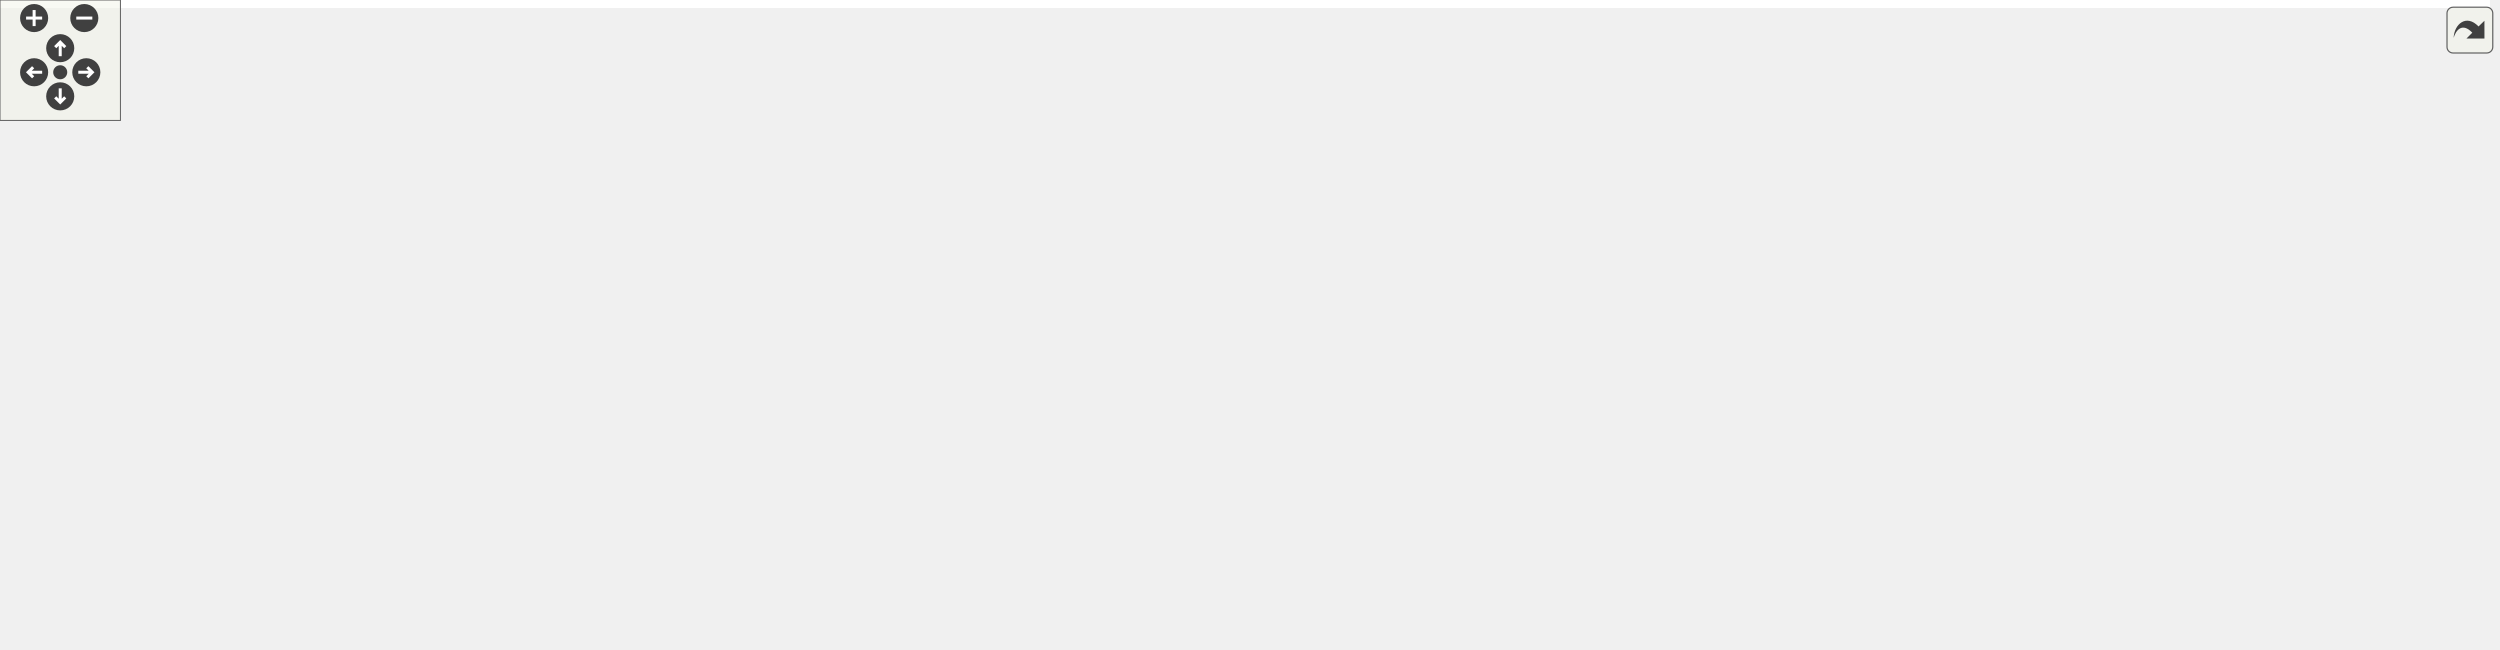
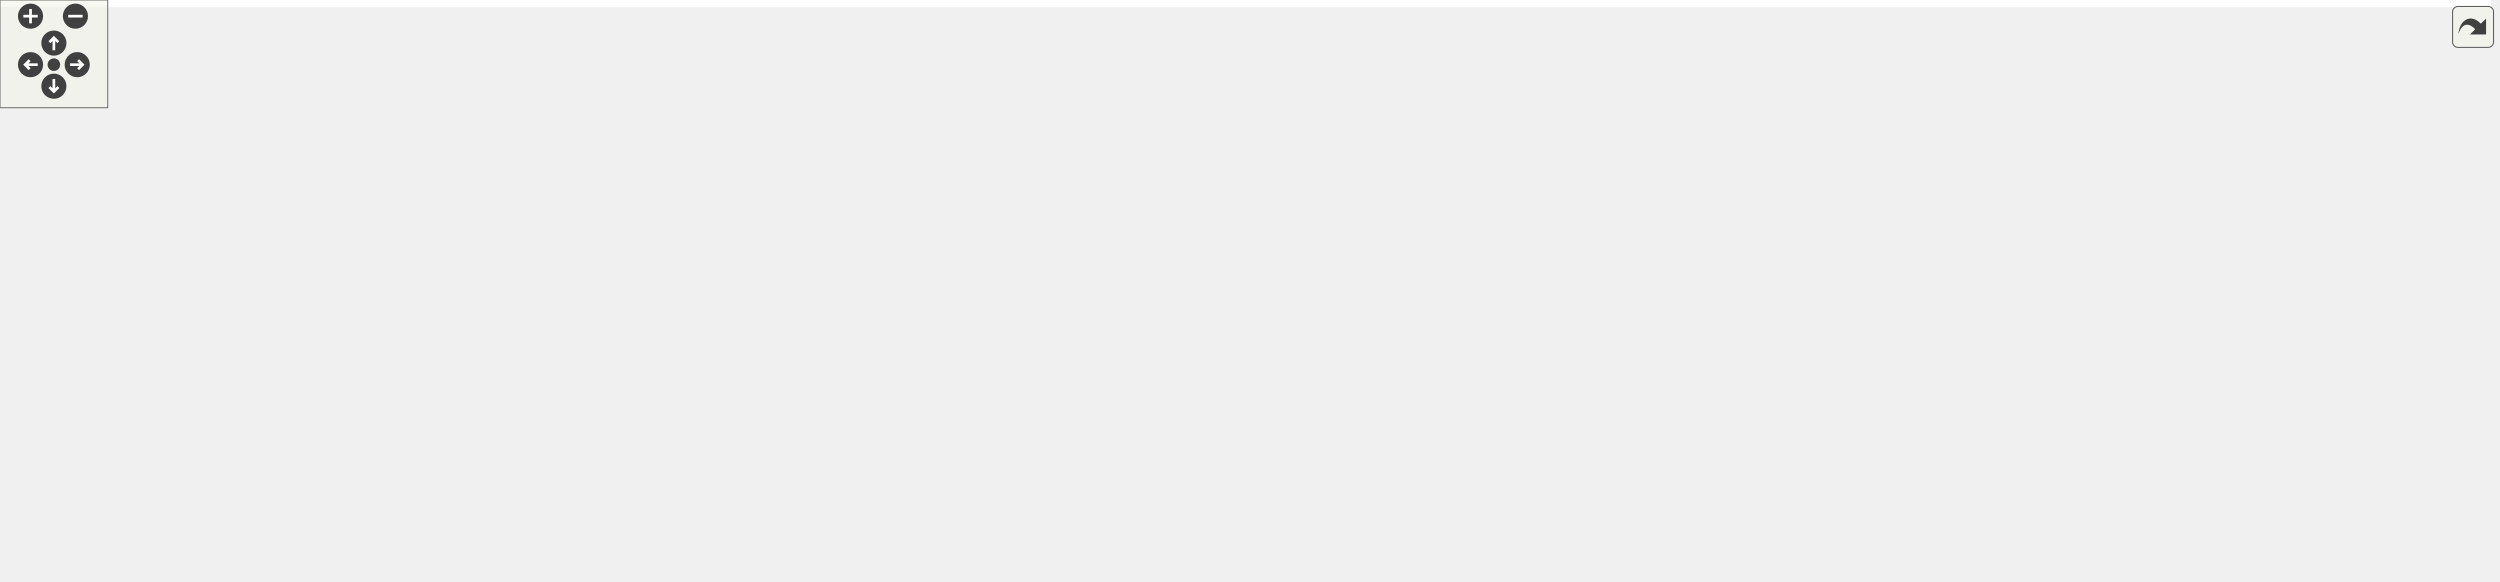
<svg xmlns="http://www.w3.org/2000/svg" xmlns:xlink="http://www.w3.org/1999/xlink" id="main" version="1.1" xml:space="preserve">
  <style type="text/css">
.edge:hover path { stroke: red; }
.edge:hover polygon { stroke: red; fill: red; }
</style>
  <defs>
    <circle id="rim" cx="0" cy="0" r="7" />
    <circle id="rim2" cx="0" cy="0" r="3.5" />
    <g id="zoomPlus">
      <use xlink:href="#rim" fill="#404040">
        <set attributeName="fill" to="#808080" begin="zoomplus.mouseover" end="zoomplus.mouseout" />
      </use>
      <path d="M-4,0h8M0,-4v8" fill="none" stroke="white" stroke-width="1.5" pointer-events="none" />
    </g>
    <g id="zoomMin">
      <use xlink:href="#rim" fill="#404040">
        <set attributeName="fill" to="#808080" begin="zoomminus.mouseover" end="zoomminus.mouseout" />
      </use>
      <path d="M-4,0h8" fill="none" stroke="white" stroke-width="1.5" pointer-events="none" />
    </g>
    <g id="dirArrow">
      <path fill="none" stroke="white" stroke-width="1.5" d="M0,-3.0v7 M-2.5,-0.5L0,-3.0L2.5,-0.5" />
    </g>
    <g id="resetDef">
      <use xlink:href="#rim2" fill="#404040">
        <set attributeName="fill" to="#808080" begin="reset.mouseover" end="reset.mouseout" />
      </use>
    </g>
  </defs>
  <svg id="graph" class="graph">
    <g id="viewport">
-       <polygon fill="white" stroke="transparent" points="-4,4 -4,-263 1240.48,-263 1240.48,4 -4,4" />
+       <polygon fill="white" stroke="transparent" points="-4,4 -4,-263 1387.12,-263 1387.12,4 -4,4" />
      <g id="node1" class="node">
        <g id="a_node1">
          <a xlink:title=" ">
-             <polygon fill="#bfbfbf" stroke="black" points="716.83,-230.5 716.83,-258.5 820.1,-258.5 820.1,-230.5 716.83,-230.5" />
-             <text text-anchor="start" x="724.83" y="-246.5" font-family="Helvetica,sans-Serif" font-size="10.00">src/gen_struc/Iogs</text>
-             <text text-anchor="middle" x="768.47" y="-236.5" font-family="Helvetica,sans-Serif" font-size="10.00">_GeneratedMesh.C</text>
+             <polygon fill="#bfbfbf" stroke="black" points="963.83,-230.5 963.83,-258.5 1067.1,-258.5 1067.1,-230.5 963.83,-230.5" />
+             <text text-anchor="start" x="971.83" y="-246.5" font-family="Helvetica,sans-Serif" font-size="10.00">src/gen_struc/Iogs</text>
+             <text text-anchor="middle" x="1015.47" y="-236.5" font-family="Helvetica,sans-Serif" font-size="10.00">_GeneratedMesh.C</text>
          </a>
        </g>
      </g>
      <g id="node2" class="node">
        <g id="a_node2">
          <a xlink:href="Ioss__EntityType_8h.html" target="_top" xlink:title=" ">
            <polygon fill="white" stroke="black" points="0,-55.5 0,-73.5 94.94,-73.5 94.94,-55.5 0,-55.5" />
            <text text-anchor="middle" x="47.47" y="-61.5" font-family="Helvetica,sans-Serif" font-size="10.00">Ioss_EntityType.h</text>
          </a>
        </g>
      </g>
      <g id="edge1" class="edge">
-         <path fill="none" stroke="midnightblue" d="M716.59,-240.55C613.4,-233.3 376.42,-209.72 191.47,-139 146.67,-121.87 97.53,-94.87 69.79,-78.8" />
-         <polygon fill="midnightblue" stroke="midnightblue" points="71.32,-75.64 60.92,-73.61 67.78,-81.68 71.32,-75.64" />
+         <path fill="none" stroke="midnightblue" d="M963.58,-243.01C846.74,-241.21 554.41,-232.85 313.47,-194 215.67,-178.23 178.59,-195.86 97.47,-139 77.37,-124.91 62.95,-99.97 54.91,-83.09" />
+         <polygon fill="midnightblue" stroke="midnightblue" points="58.02,-81.48 50.73,-73.8 51.64,-84.35 58.02,-81.48" />
      </g>
      <g id="node3" class="node">
        <g id="a_node3">
          <a xlink:href="Ioss__Hex8_8h.html" target="_top" xlink:title=" ">
-             <polygon fill="white" stroke="black" points="472.67,-175.5 472.67,-193.5 544.26,-193.5 544.26,-175.5 472.67,-175.5" />
-             <text text-anchor="middle" x="508.47" y="-181.5" font-family="Helvetica,sans-Serif" font-size="10.00">Ioss_Hex8.h</text>
+             <polygon fill="white" stroke="black" points="398.67,-175.5 398.67,-193.5 470.26,-193.5 470.26,-175.5 398.67,-175.5" />
+             <text text-anchor="middle" x="434.47" y="-181.5" font-family="Helvetica,sans-Serif" font-size="10.00">Ioss_Hex8.h</text>
          </a>
        </g>
      </g>
      <g id="edge2" class="edge">
-         <path fill="none" stroke="midnightblue" d="M716.79,-231.97C669.43,-221.41 599.95,-205.91 554.47,-195.76" />
-         <polygon fill="midnightblue" stroke="midnightblue" points="555.1,-192.32 544.58,-193.56 553.58,-199.15 555.1,-192.32" />
+         <path fill="none" stroke="midnightblue" d="M963.65,-238.33C851.41,-227.12 587.34,-200.76 480.52,-190.1" />
+         <polygon fill="midnightblue" stroke="midnightblue" points="480.68,-186.6 470.38,-189.09 479.99,-193.56 480.68,-186.6" />
      </g>
      <g id="node8" class="node">
        <g id="a_node8">
          <a xlink:title=" ">
-             <polygon fill="white" stroke="#bfbfbf" points="515.24,-0.5 515.24,-18.5 555.69,-18.5 555.69,-0.5 515.24,-0.5" />
-             <text text-anchor="middle" x="535.47" y="-6.5" font-family="Helvetica,sans-Serif" font-size="10.00">string</text>
-           </a>
-         </g>
-       </g>
-       <g id="edge32" class="edge">
-         <path fill="none" stroke="midnightblue" d="M740.39,-230.45C722.97,-221.58 700.7,-208.8 683.47,-194 622.72,-141.81 568.37,-62.19 546.13,-27.57" />
-         <polygon fill="midnightblue" stroke="midnightblue" points="548.81,-25.27 540.5,-18.7 542.9,-29.02 548.81,-25.27" />
+             <polygon fill="white" stroke="#bfbfbf" points="670.24,-0.5 670.24,-18.5 710.69,-18.5 710.69,-0.5 670.24,-0.5" />
+             <text text-anchor="middle" x="690.47" y="-6.5" font-family="Helvetica,sans-Serif" font-size="10.00">string</text>
+           </a>
+         </g>
+       </g>
+       <g id="edge49" class="edge">
+         <path fill="none" stroke="midnightblue" d="M1030.4,-230.12C1058.65,-204.63 1117.58,-150.61 1122.47,-139 1127.47,-127.12 1130.49,-120.08 1122.47,-110 1096.94,-77.93 814.73,-30.33 720.73,-15.26" />
+         <polygon fill="midnightblue" stroke="midnightblue" points="721.15,-11.78 710.72,-13.66 720.05,-18.69 721.15,-11.78" />
      </g>
      <g id="node9" class="node">
        <g id="a_node9">
          <a xlink:title=" ">
-             <polygon fill="white" stroke="#bfbfbf" points="573.85,-0.5 573.85,-18.5 617.08,-18.5 617.08,-0.5 573.85,-0.5" />
-             <text text-anchor="middle" x="595.47" y="-6.5" font-family="Helvetica,sans-Serif" font-size="10.00">vector</text>
-           </a>
-         </g>
-       </g>
-       <g id="edge37" class="edge">
-         <path fill="none" stroke="midnightblue" d="M755.3,-230.46C746.73,-221.14 736.13,-207.84 730.47,-194 706.91,-136.39 751.92,-103.94 713.47,-55 692.81,-28.71 654.8,-17.95 627.5,-13.55" />
-         <polygon fill="midnightblue" stroke="midnightblue" points="627.65,-10.03 617.26,-12.11 626.67,-16.96 627.65,-10.03" />
+             <polygon fill="white" stroke="#bfbfbf" points="782.85,-0.5 782.85,-18.5 826.08,-18.5 826.08,-0.5 782.85,-0.5" />
+             <text text-anchor="middle" x="804.47" y="-6.5" font-family="Helvetica,sans-Serif" font-size="10.00">vector</text>
+           </a>
+         </g>
+       </g>
+       <g id="edge54" class="edge">
+         <path fill="none" stroke="midnightblue" d="M1067.27,-244.42C1157.94,-244.81 1339.56,-239.7 1379.47,-194 1385.02,-187.64 1382.98,-182.68 1379.47,-175 1345.5,-100.79 1315.42,-87.3 1240.47,-55 1167.61,-23.6 924.1,-13.83 836.34,-11.28" />
+         <polygon fill="midnightblue" stroke="midnightblue" points="836.29,-7.78 826.2,-11 836.09,-14.78 836.29,-7.78" />
      </g>
      <g id="node14" class="node">
        <g id="a_node14">
-           <a xlink:title=" ">
-             <polygon fill="white" stroke="#bfbfbf" points="739.9,-175.5 739.9,-193.5 797.03,-193.5 797.03,-175.5 739.9,-175.5" />
-             <text text-anchor="middle" x="768.47" y="-181.5" font-family="Helvetica,sans-Serif" font-size="10.00">algorithm</text>
+           <a xlink:href="Ioss__Utils_8h.html" target="_top" xlink:title=" ">
+             <polygon fill="white" stroke="black" points="765.63,-175.5 765.63,-193.5 833.31,-193.5 833.31,-175.5 765.63,-175.5" />
+             <text text-anchor="middle" x="799.47" y="-181.5" font-family="Helvetica,sans-Serif" font-size="10.00">Ioss_Utils.h</text>
          </a>
        </g>
      </g>
      <g id="edge16" class="edge">
-         <path fill="none" stroke="midnightblue" d="M768.47,-230.34C768.47,-222.53 768.47,-212.51 768.47,-203.93" />
-         <polygon fill="midnightblue" stroke="midnightblue" points="771.97,-203.77 768.47,-193.77 764.97,-203.77 771.97,-203.77" />
-       </g>
-       <g id="node15" class="node">
-         <g id="a_node15">
-           <a xlink:title=" ">
-             <polygon fill="white" stroke="#bfbfbf" points="815.35,-175.5 815.35,-193.5 863.58,-193.5 863.58,-175.5 815.35,-175.5" />
-             <text text-anchor="middle" x="839.47" y="-181.5" font-family="Helvetica,sans-Serif" font-size="10.00">cassert</text>
-           </a>
-         </g>
-       </g>
-       <g id="edge17" class="edge">
-         <path fill="none" stroke="midnightblue" d="M784.58,-230.34C795.53,-221.39 810.04,-209.54 821.39,-200.27" />
-         <polygon fill="midnightblue" stroke="midnightblue" points="823.81,-202.81 829.34,-193.77 819.38,-197.39 823.81,-202.81" />
+         <path fill="none" stroke="midnightblue" d="M966.99,-230.48C928.45,-220.13 875.2,-205.84 839.16,-196.16" />
+         <polygon fill="midnightblue" stroke="midnightblue" points="840.05,-192.77 829.48,-193.56 838.23,-199.53 840.05,-192.77" />
      </g>
      <g id="node16" class="node">
        <g id="a_node16">
          <a xlink:title=" ">
-             <polygon fill="white" stroke="#bfbfbf" points="881.85,-175.5 881.85,-193.5 925.08,-193.5 925.08,-175.5 881.85,-175.5" />
-             <text text-anchor="middle" x="903.47" y="-181.5" font-family="Helvetica,sans-Serif" font-size="10.00">cmath</text>
-           </a>
-         </g>
-       </g>
-       <g id="edge18" class="edge">
-         <path fill="none" stroke="midnightblue" d="M798.76,-230.48C821.65,-220.65 852.84,-207.25 875.22,-197.64" />
-         <polygon fill="midnightblue" stroke="midnightblue" points="876.71,-200.81 884.51,-193.64 873.94,-194.38 876.71,-200.81" />
+             <polygon fill="white" stroke="#bfbfbf" points="865.9,-115.5 865.9,-133.5 923.03,-133.5 923.03,-115.5 865.9,-115.5" />
+             <text text-anchor="middle" x="894.47" y="-121.5" font-family="Helvetica,sans-Serif" font-size="10.00">algorithm</text>
+           </a>
+         </g>
+       </g>
+       <g id="edge33" class="edge">
+         <path fill="none" stroke="midnightblue" d="M1002.06,-230.42C979.5,-208.43 934.1,-164.15 910.12,-140.76" />
+         <polygon fill="midnightblue" stroke="midnightblue" points="912.48,-138.17 902.87,-133.7 907.59,-143.19 912.48,-138.17" />
      </g>
      <g id="node17" class="node">
        <g id="a_node17">
          <a xlink:title=" ">
-             <polygon fill="white" stroke="#bfbfbf" points="943.3,-175.5 943.3,-193.5 987.64,-193.5 987.64,-175.5 943.3,-175.5" />
-             <text text-anchor="middle" x="965.47" y="-181.5" font-family="Helvetica,sans-Serif" font-size="10.00">cstdlib</text>
-           </a>
-         </g>
-       </g>
-       <g id="edge19" class="edge">
-         <path fill="none" stroke="midnightblue" d="M812.68,-230.48C849.22,-219.72 900.26,-204.7 933.09,-195.03" />
-         <polygon fill="midnightblue" stroke="midnightblue" points="934.47,-198.28 943.07,-192.09 932.49,-191.56 934.47,-198.28" />
+             <polygon fill="white" stroke="#bfbfbf" points="941.35,-115.5 941.35,-133.5 989.58,-133.5 989.58,-115.5 941.35,-115.5" />
+             <text text-anchor="middle" x="965.47" y="-121.5" font-family="Helvetica,sans-Serif" font-size="10.00">cassert</text>
+           </a>
+         </g>
+       </g>
+       <g id="edge34" class="edge">
+         <path fill="none" stroke="midnightblue" d="M1009.93,-230.42C1000.89,-209.09 982.98,-166.82 972.86,-142.96" />
+         <polygon fill="midnightblue" stroke="midnightblue" points="976.07,-141.54 968.94,-133.7 969.62,-144.27 976.07,-141.54" />
      </g>
      <g id="node18" class="node">
        <g id="a_node18">
          <a xlink:title=" ">
-             <polygon fill="white" stroke="#bfbfbf" points="1005.9,-175.5 1005.9,-193.5 1083.03,-193.5 1083.03,-175.5 1005.9,-175.5" />
-             <text text-anchor="middle" x="1044.47" y="-181.5" font-family="Helvetica,sans-Serif" font-size="10.00">fmt/ostream.h</text>
-           </a>
-         </g>
-       </g>
-       <g id="edge20" class="edge">
-         <path fill="none" stroke="midnightblue" d="M820.38,-232.59C870.82,-221.99 946.81,-206.02 996.04,-195.68" />
-         <polygon fill="midnightblue" stroke="midnightblue" points="997.05,-199.04 1006.11,-193.56 995.61,-192.19 997.05,-199.04" />
+             <polygon fill="white" stroke="#bfbfbf" points="1007.85,-115.5 1007.85,-133.5 1051.08,-133.5 1051.08,-115.5 1007.85,-115.5" />
+             <text text-anchor="middle" x="1029.47" y="-121.5" font-family="Helvetica,sans-Serif" font-size="10.00">cmath</text>
+           </a>
+         </g>
+       </g>
+       <g id="edge35" class="edge">
+         <path fill="none" stroke="midnightblue" d="M1016.01,-230.33C1016.68,-216.5 1018.03,-194.16 1020.47,-175 1021.8,-164.53 1023.88,-152.91 1025.7,-143.56" />
+         <polygon fill="midnightblue" stroke="midnightblue" points="1029.18,-144.01 1027.74,-133.52 1022.32,-142.63 1029.18,-144.01" />
      </g>
      <g id="node19" class="node">
        <g id="a_node19">
-           <a xlink:href="Iogs__GeneratedMesh_8h.html" target="_top" xlink:title=" ">
-             <polygon fill="white" stroke="black" points="200.26,-110.5 200.26,-138.5 334.67,-138.5 334.67,-110.5 200.26,-110.5" />
-             <text text-anchor="start" x="208.26" y="-126.5" font-family="Helvetica,sans-Serif" font-size="10.00">gen_struc/Iogs_Generated</text>
-             <text text-anchor="middle" x="267.47" y="-116.5" font-family="Helvetica,sans-Serif" font-size="10.00">Mesh.h</text>
-           </a>
-         </g>
-       </g>
-       <g id="edge21" class="edge">
-         <path fill="none" stroke="midnightblue" d="M716.64,-237.9C655.49,-230.65 551.08,-216.24 463.47,-194 408.87,-180.14 347.9,-157.68 308.68,-142.28" />
-         <polygon fill="midnightblue" stroke="midnightblue" points="309.78,-138.95 299.19,-138.53 307.2,-145.46 309.78,-138.95" />
-       </g>
-       <g id="node21" class="node">
-         <g id="a_node21">
-           <a xlink:title=" ">
-             <polygon fill="white" stroke="#bfbfbf" points="1100.68,-175.5 1100.68,-193.5 1152.25,-193.5 1152.25,-175.5 1100.68,-175.5" />
-             <text text-anchor="middle" x="1126.47" y="-181.5" font-family="Helvetica,sans-Serif" font-size="10.00">numeric</text>
-           </a>
-         </g>
-       </g>
-       <g id="edge31" class="edge">
-         <path fill="none" stroke="midnightblue" d="M820.35,-237.09C882.49,-229.08 989.87,-214.17 1090.51,-194.25" />
-         <polygon fill="midnightblue" stroke="midnightblue" points="1091.42,-197.64 1100.54,-192.25 1090.04,-190.78 1091.42,-197.64" />
+           <a xlink:title=" ">
+             <polygon fill="white" stroke="#bfbfbf" points="1069.3,-115.5 1069.3,-133.5 1113.64,-133.5 1113.64,-115.5 1069.3,-115.5" />
+             <text text-anchor="middle" x="1091.47" y="-121.5" font-family="Helvetica,sans-Serif" font-size="10.00">cstdlib</text>
+           </a>
+         </g>
+       </g>
+       <g id="edge36" class="edge">
+         <path fill="none" stroke="midnightblue" d="M1023.6,-230.3C1032.17,-216.46 1046.11,-194.1 1058.47,-175 1065.62,-163.94 1073.84,-151.62 1080.28,-142.04" />
+         <polygon fill="midnightblue" stroke="midnightblue" points="1083.34,-143.76 1086.03,-133.51 1077.53,-139.85 1083.34,-143.76" />
      </g>
      <g id="node22" class="node">
        <g id="a_node22">
          <a xlink:title=" ">
-             <polygon fill="white" stroke="#bfbfbf" points="1170.46,-175.5 1170.46,-193.5 1236.48,-193.5 1236.48,-175.5 1170.46,-175.5" />
-             <text text-anchor="middle" x="1203.47" y="-181.5" font-family="Helvetica,sans-Serif" font-size="10.00">sys/types.h</text>
-           </a>
-         </g>
-       </g>
-       <g id="edge33" class="edge">
-         <path fill="none" stroke="midnightblue" d="M820.14,-238.23C893.54,-230.47 1032.38,-214.79 1160.08,-194.12" />
-         <polygon fill="midnightblue" stroke="midnightblue" points="1160.73,-197.56 1170.04,-192.5 1159.61,-190.66 1160.73,-197.56" />
+             <polygon fill="white" stroke="#bfbfbf" points="1100.9,-175.5 1100.9,-193.5 1178.03,-193.5 1178.03,-175.5 1100.9,-175.5" />
+             <text text-anchor="middle" x="1139.47" y="-181.5" font-family="Helvetica,sans-Serif" font-size="10.00">fmt/ostream.h</text>
+           </a>
+         </g>
+       </g>
+       <g id="edge37" class="edge">
+         <path fill="none" stroke="midnightblue" d="M1043.3,-230.48C1064.13,-220.74 1092.45,-207.49 1112.96,-197.9" />
+         <polygon fill="midnightblue" stroke="midnightblue" points="1114.48,-201.05 1122.06,-193.64 1111.52,-194.71 1114.48,-201.05" />
      </g>
      <g id="node23" class="node">
        <g id="a_node23">
+           <a xlink:href="Iogs__GeneratedMesh_8h.html" target="_top" xlink:title=" ">
+             <polygon fill="white" stroke="black" points="106.26,-110.5 106.26,-138.5 240.67,-138.5 240.67,-110.5 106.26,-110.5" />
+             <text text-anchor="start" x="114.26" y="-126.5" font-family="Helvetica,sans-Serif" font-size="10.00">gen_struc/Iogs_Generated</text>
+             <text text-anchor="middle" x="173.47" y="-116.5" font-family="Helvetica,sans-Serif" font-size="10.00">Mesh.h</text>
+           </a>
+         </g>
+       </g>
+       <g id="edge38" class="edge">
+         <path fill="none" stroke="midnightblue" d="M963.81,-243.38C856.02,-242.26 599.71,-235.09 389.47,-194 327.86,-181.96 259.13,-158.31 216.1,-142.21" />
+         <polygon fill="midnightblue" stroke="midnightblue" points="217.12,-138.85 206.52,-138.59 214.64,-145.4 217.12,-138.85" />
+       </g>
+       <g id="node25" class="node">
+         <g id="a_node25">
+           <a xlink:title=" ">
+             <polygon fill="white" stroke="#bfbfbf" points="1234.68,-175.5 1234.68,-193.5 1286.25,-193.5 1286.25,-175.5 1234.68,-175.5" />
+             <text text-anchor="middle" x="1260.47" y="-181.5" font-family="Helvetica,sans-Serif" font-size="10.00">numeric</text>
+           </a>
+         </g>
+       </g>
+       <g id="edge48" class="edge">
+         <path fill="none" stroke="midnightblue" d="M1067.13,-231.27C1114.37,-220.09 1183.02,-203.83 1224.54,-194.01" />
+         <polygon fill="midnightblue" stroke="midnightblue" points="1225.55,-197.36 1234.48,-191.65 1223.94,-190.55 1225.55,-197.36" />
+       </g>
+       <g id="node26" class="node">
+         <g id="a_node26">
+           <a xlink:title=" ">
+             <polygon fill="white" stroke="#bfbfbf" points="1304.46,-175.5 1304.46,-193.5 1370.48,-193.5 1370.48,-175.5 1304.46,-175.5" />
+             <text text-anchor="middle" x="1337.47" y="-181.5" font-family="Helvetica,sans-Serif" font-size="10.00">sys/types.h</text>
+           </a>
+         </g>
+       </g>
+       <g id="edge50" class="edge">
+         <path fill="none" stroke="midnightblue" d="M1067.14,-234.76C1121.24,-225.52 1208.93,-210.29 1293.93,-194.26" />
+         <polygon fill="midnightblue" stroke="midnightblue" points="1294.84,-197.65 1304.01,-192.35 1293.54,-190.77 1294.84,-197.65" />
+       </g>
+       <g id="node27" class="node">
+         <g id="a_node27">
          <a xlink:href="tokenize_8h.html" target="_top" xlink:title=" ">
-             <polygon fill="white" stroke="black" points="642.67,-55.5 642.67,-73.5 704.26,-73.5 704.26,-55.5 642.67,-55.5" />
-             <text text-anchor="middle" x="673.47" y="-61.5" font-family="Helvetica,sans-Serif" font-size="10.00">tokenize.h</text>
-           </a>
-         </g>
-       </g>
-       <g id="edge34" class="edge">
-         <path fill="none" stroke="midnightblue" d="M740.08,-230.48C725.1,-222.15 707.74,-209.91 697.47,-194 675.38,-159.79 672.46,-110.4 672.7,-83.92" />
-         <polygon fill="midnightblue" stroke="midnightblue" points="676.2,-83.88 672.95,-73.8 669.2,-83.7 676.2,-83.88" />
+             <polygon fill="white" stroke="black" points="1169.67,-55.5 1169.67,-73.5 1231.26,-73.5 1231.26,-55.5 1169.67,-55.5" />
+             <text text-anchor="middle" x="1200.47" y="-61.5" font-family="Helvetica,sans-Serif" font-size="10.00">tokenize.h</text>
+           </a>
+         </g>
+       </g>
+       <g id="edge51" class="edge">
+         <path fill="none" stroke="midnightblue" d="M1067.34,-243.22C1106.54,-240.03 1158.39,-228.82 1187.47,-194 1213.62,-162.67 1209.16,-110.94 1204.39,-83.65" />
+         <polygon fill="midnightblue" stroke="midnightblue" points="1207.78,-82.72 1202.42,-73.58 1200.91,-84.07 1207.78,-82.72" />
      </g>
      <g id="node4" class="node">
        <g id="a_node4">
          <a xlink:href="Ioss__CodeTypes_8h.html" target="_top" xlink:title=" ">
-             <polygon fill="white" stroke="black" points="282.05,-55.5 282.05,-73.5 380.88,-73.5 380.88,-55.5 282.05,-55.5" />
-             <text text-anchor="middle" x="331.47" y="-61.5" font-family="Helvetica,sans-Serif" font-size="10.00">Ioss_CodeTypes.h</text>
+             <polygon fill="white" stroke="black" points="412.05,-55.5 412.05,-73.5 510.88,-73.5 510.88,-55.5 412.05,-55.5" />
+             <text text-anchor="middle" x="461.47" y="-61.5" font-family="Helvetica,sans-Serif" font-size="10.00">Ioss_CodeTypes.h</text>
          </a>
        </g>
      </g>
      <g id="edge3" class="edge">
-         <path fill="none" stroke="midnightblue" d="M495.27,-175.48C480.92,-166.7 457.38,-152.14 437.47,-139 406.88,-118.83 372.09,-94.41 350.96,-79.42" />
-         <polygon fill="midnightblue" stroke="midnightblue" points="352.98,-76.56 342.8,-73.62 348.92,-82.26 352.98,-76.56" />
+         <path fill="none" stroke="midnightblue" d="M398.58,-178.39C374.87,-172.95 345.5,-161.79 330.47,-139 323.37,-128.24 322.96,-120.48 330.47,-110 340.39,-96.15 379.52,-83.99 412.46,-75.9" />
+         <polygon fill="midnightblue" stroke="midnightblue" points="413.53,-79.24 422.44,-73.52 411.9,-72.43 413.53,-79.24" />
      </g>
      <g id="node12" class="node">
        <g id="a_node12">
          <a xlink:href="Ioss__ElementTopology_8h.html" target="_top" xlink:title=" ">
-             <polygon fill="white" stroke="black" points="446.36,-115.5 446.36,-133.5 570.58,-133.5 570.58,-115.5 446.36,-115.5" />
-             <text text-anchor="middle" x="508.47" y="-121.5" font-family="Helvetica,sans-Serif" font-size="10.00">Ioss_ElementTopology.h</text>
+             <polygon fill="white" stroke="black" points="372.36,-115.5 372.36,-133.5 496.58,-133.5 496.58,-115.5 372.36,-115.5" />
+             <text text-anchor="middle" x="434.47" y="-121.5" font-family="Helvetica,sans-Serif" font-size="10.00">Ioss_ElementTopology.h</text>
          </a>
        </g>
      </g>
      <g id="edge11" class="edge">
-         <path fill="none" stroke="midnightblue" d="M508.47,-175.44C508.47,-167.39 508.47,-154.74 508.47,-144.18" />
-         <polygon fill="midnightblue" stroke="midnightblue" points="511.97,-143.87 508.47,-133.87 504.97,-143.87 511.97,-143.87" />
+         <path fill="none" stroke="midnightblue" d="M434.47,-175.44C434.47,-167.39 434.47,-154.74 434.47,-144.18" />
+         <polygon fill="midnightblue" stroke="midnightblue" points="437.97,-143.87 434.47,-133.87 430.97,-143.87 437.97,-143.87" />
      </g>
      <g id="node5" class="node">
        <g id="a_node5">
          <a xlink:title=" ">
-             <polygon fill="white" stroke="#bfbfbf" points="250.08,-0.5 250.08,-18.5 288.86,-18.5 288.86,-0.5 250.08,-0.5" />
-             <text text-anchor="middle" x="269.47" y="-6.5" font-family="Helvetica,sans-Serif" font-size="10.00">array</text>
+             <polygon fill="white" stroke="#bfbfbf" points="139.08,-0.5 139.08,-18.5 177.86,-18.5 177.86,-0.5 139.08,-0.5" />
+             <text text-anchor="middle" x="158.47" y="-6.5" font-family="Helvetica,sans-Serif" font-size="10.00">array</text>
          </a>
        </g>
      </g>
      <g id="edge4" class="edge">
-         <path fill="none" stroke="midnightblue" d="M322.05,-55.45C312.67,-47.43 298.07,-34.95 286.62,-25.17" />
-         <polygon fill="midnightblue" stroke="midnightblue" points="288.85,-22.46 278.97,-18.63 284.3,-27.78 288.85,-22.46" />
+         <path fill="none" stroke="midnightblue" d="M415.45,-55.45C352.41,-44.42 241.01,-24.94 188.04,-15.67" />
+         <polygon fill="midnightblue" stroke="midnightblue" points="188.41,-12.18 177.96,-13.91 187.2,-19.08 188.41,-12.18" />
      </g>
      <g id="node6" class="node">
        <g id="a_node6">
          <a xlink:title=" ">
-             <polygon fill="white" stroke="#bfbfbf" points="110.35,-0.5 110.35,-18.5 158.59,-18.5 158.59,-0.5 110.35,-0.5" />
-             <text text-anchor="middle" x="134.47" y="-6.5" font-family="Helvetica,sans-Serif" font-size="10.00">cstddef</text>
+             <polygon fill="white" stroke="#bfbfbf" points="548.35,-0.5 548.35,-18.5 596.59,-18.5 596.59,-0.5 548.35,-0.5" />
+             <text text-anchor="middle" x="572.47" y="-6.5" font-family="Helvetica,sans-Serif" font-size="10.00">cstddef</text>
          </a>
        </g>
      </g>
      <g id="edge5" class="edge">
-         <path fill="none" stroke="midnightblue" d="M301.55,-55.45C265.83,-45.84 206.24,-29.81 168.72,-19.71" />
-         <polygon fill="midnightblue" stroke="midnightblue" points="169.32,-16.25 158.75,-17.03 167.5,-23.01 169.32,-16.25" />
+         <path fill="none" stroke="midnightblue" d="M478.33,-55.45C496.42,-46.81 525.39,-32.98 546.42,-22.94" />
+         <polygon fill="midnightblue" stroke="midnightblue" points="547.93,-26.09 555.45,-18.63 544.92,-19.78 547.93,-26.09" />
      </g>
      <g id="node7" class="node">
        <g id="a_node7">
          <a xlink:title=" ">
-             <polygon fill="white" stroke="#bfbfbf" points="187.02,-0.5 187.02,-18.5 231.92,-18.5 231.92,-0.5 187.02,-0.5" />
-             <text text-anchor="middle" x="209.47" y="-6.5" font-family="Helvetica,sans-Serif" font-size="10.00">cstdint</text>
+             <polygon fill="white" stroke="#bfbfbf" points="232.02,-0.5 232.02,-18.5 276.92,-18.5 276.92,-0.5 232.02,-0.5" />
+             <text text-anchor="middle" x="254.47" y="-6.5" font-family="Helvetica,sans-Serif" font-size="10.00">cstdint</text>
          </a>
        </g>
      </g>
      <g id="edge6" class="edge">
-         <path fill="none" stroke="midnightblue" d="M312.94,-55.45C292.87,-46.73 260.64,-32.73 237.48,-22.67" />
-         <polygon fill="midnightblue" stroke="midnightblue" points="238.74,-19.4 228.17,-18.63 235.95,-25.82 238.74,-19.4" />
+         <path fill="none" stroke="midnightblue" d="M430.03,-55.45C391.3,-45.54 325.86,-28.78 286.75,-18.77" />
+         <polygon fill="midnightblue" stroke="midnightblue" points="287.49,-15.34 276.93,-16.25 285.75,-22.12 287.49,-15.34" />
      </g>
      <g id="edge7" class="edge">
-         <path fill="none" stroke="midnightblue" d="M362.45,-55.45C401.06,-45.42 466.63,-28.38 505,-18.41" />
-         <polygon fill="midnightblue" stroke="midnightblue" points="506.26,-21.7 515.06,-15.8 504.5,-14.93 506.26,-21.7" />
+         <path fill="none" stroke="midnightblue" d="M496.25,-55.45C540.89,-45.12 617.62,-27.36 660.04,-17.54" />
+         <polygon fill="midnightblue" stroke="midnightblue" points="661.1,-20.89 670.05,-15.23 659.52,-14.07 661.1,-20.89" />
      </g>
      <g id="edge8" class="edge">
-         <path fill="none" stroke="midnightblue" d="M379.45,-55.48C424.6,-47.67 494.28,-34.97 564.01,-18.95" />
-         <polygon fill="midnightblue" stroke="midnightblue" points="564.89,-22.33 573.84,-16.66 563.31,-15.51 564.89,-22.33" />
+         <path fill="none" stroke="midnightblue" d="M510.98,-55.85C582.56,-44.79 712.92,-24.65 772.83,-15.39" />
+         <polygon fill="midnightblue" stroke="midnightblue" points="773.48,-18.83 782.83,-13.84 772.41,-11.91 773.48,-18.83" />
      </g>
      <g id="node10" class="node">
        <g id="a_node10">
          <a xlink:title=" ">
-             <polygon fill="white" stroke="#bfbfbf" points="377.72,-0.5 377.72,-18.5 493.22,-18.5 493.22,-0.5 377.72,-0.5" />
-             <text text-anchor="middle" x="435.47" y="-6.5" font-family="Helvetica,sans-Serif" font-size="10.00">SEACASIoss_config.h</text>
+             <polygon fill="white" stroke="#bfbfbf" points="322.72,-0.5 322.72,-18.5 438.22,-18.5 438.22,-0.5 322.72,-0.5" />
+             <text text-anchor="middle" x="380.47" y="-6.5" font-family="Helvetica,sans-Serif" font-size="10.00">SEACASIoss_config.h</text>
          </a>
        </g>
      </g>
      <g id="edge9" class="edge">
-         <path fill="none" stroke="midnightblue" d="M347.26,-55.45C364.06,-46.89 390.87,-33.23 410.52,-23.21" />
-         <polygon fill="midnightblue" stroke="midnightblue" points="412.2,-26.28 419.52,-18.63 409.02,-20.05 412.2,-26.28" />
+         <path fill="none" stroke="midnightblue" d="M449.17,-55.45C436.56,-47.2 416.71,-34.22 401.59,-24.32" />
+         <polygon fill="midnightblue" stroke="midnightblue" points="403.17,-21.17 392.89,-18.63 399.34,-27.03 403.17,-21.17" />
      </g>
      <g id="node11" class="node">
        <g id="a_node11">
          <a xlink:title=" ">
-             <polygon fill="white" stroke="#bfbfbf" points="306.85,-0.5 306.85,-18.5 360.09,-18.5 360.09,-0.5 306.85,-0.5" />
-             <text text-anchor="middle" x="333.47" y="-6.5" font-family="Helvetica,sans-Serif" font-size="10.00">complex</text>
+             <polygon fill="white" stroke="#bfbfbf" points="455.85,-0.5 455.85,-18.5 509.09,-18.5 509.09,-0.5 455.85,-0.5" />
+             <text text-anchor="middle" x="482.47" y="-6.5" font-family="Helvetica,sans-Serif" font-size="10.00">complex</text>
          </a>
        </g>
      </g>
      <g id="edge10" class="edge">
-         <path fill="none" stroke="midnightblue" d="M331.78,-55.22C332.05,-48.18 332.44,-37.81 332.78,-28.83" />
-         <polygon fill="midnightblue" stroke="midnightblue" points="336.28,-28.67 333.16,-18.55 329.29,-28.41 336.28,-28.67" />
+         <path fill="none" stroke="midnightblue" d="M464.75,-55.22C467.63,-47.94 471.92,-37.11 475.56,-27.93" />
+         <polygon fill="midnightblue" stroke="midnightblue" points="478.85,-29.14 479.28,-18.55 472.34,-26.56 478.85,-29.14" />
      </g>
      <g id="edge12" class="edge">
-         <path fill="none" stroke="midnightblue" d="M483.86,-115.44C453.16,-105.38 400.52,-88.13 365.86,-76.77" />
-         <polygon fill="midnightblue" stroke="midnightblue" points="366.75,-73.38 356.15,-73.59 364.57,-80.03 366.75,-73.38" />
+         <path fill="none" stroke="midnightblue" d="M438.22,-115.44C442.09,-107.13 448.23,-93.93 453.24,-83.18" />
+         <polygon fill="midnightblue" stroke="midnightblue" points="456.52,-84.41 457.57,-73.87 450.18,-81.46 456.52,-84.41" />
      </g>
      <g id="edge14" class="edge">
-         <path fill="none" stroke="midnightblue" d="M510.41,-115.37C514.73,-97.29 525.22,-53.38 531.17,-28.49" />
-         <polygon fill="midnightblue" stroke="midnightblue" points="534.62,-29.09 533.54,-18.55 527.82,-27.47 534.62,-29.09" />
+         <path fill="none" stroke="midnightblue" d="M452.88,-115.37C497.25,-95.79 610.31,-45.88 662.85,-22.69" />
+         <polygon fill="midnightblue" stroke="midnightblue" points="664.49,-25.79 672.22,-18.55 661.66,-19.39 664.49,-25.79" />
      </g>
      <g id="edge15" class="edge">
-         <path fill="none" stroke="midnightblue" d="M514.72,-115.37C529.02,-96.8 564.3,-50.99 583.14,-26.51" />
-         <polygon fill="midnightblue" stroke="midnightblue" points="585.94,-28.61 589.27,-18.55 580.39,-24.34 585.94,-28.61" />
+         <path fill="none" stroke="midnightblue" d="M460.78,-115.46C527.19,-95.18 701.36,-41.99 773,-20.11" />
+         <polygon fill="midnightblue" stroke="midnightblue" points="774.26,-23.39 782.8,-17.12 772.21,-16.69 774.26,-23.39" />
      </g>
      <g id="node13" class="node">
        <g id="a_node13">
          <a xlink:title=" ">
-             <polygon fill="white" stroke="#bfbfbf" points="474.74,-55.5 474.74,-73.5 510.19,-73.5 510.19,-55.5 474.74,-55.5" />
-             <text text-anchor="middle" x="492.47" y="-61.5" font-family="Helvetica,sans-Serif" font-size="10.00">map</text>
+             <polygon fill="white" stroke="#bfbfbf" points="358.74,-55.5 358.74,-73.5 394.19,-73.5 394.19,-55.5 358.74,-55.5" />
+             <text text-anchor="middle" x="376.47" y="-61.5" font-family="Helvetica,sans-Serif" font-size="10.00">map</text>
          </a>
        </g>
      </g>
      <g id="edge13" class="edge">
-         <path fill="none" stroke="midnightblue" d="M506.24,-115.44C503.98,-107.22 500.38,-94.2 497.44,-83.51" />
-         <polygon fill="midnightblue" stroke="midnightblue" points="500.81,-82.58 494.78,-73.87 494.06,-84.44 500.81,-82.58" />
+         <path fill="none" stroke="midnightblue" d="M426.4,-115.44C417.59,-106.62 403.24,-92.27 392.18,-81.22" />
+         <polygon fill="midnightblue" stroke="midnightblue" points="394.39,-78.47 384.84,-73.87 389.44,-83.42 394.39,-78.47" />
+       </g>
+       <g id="edge17" class="edge">
+         <path fill="none" stroke="midnightblue" d="M765.59,-182.6C667.8,-179.65 390.31,-168.72 363.47,-139 354.83,-129.43 356.49,-120.84 363.47,-110 373.88,-93.83 391.77,-83.47 409.43,-76.86" />
+         <polygon fill="midnightblue" stroke="midnightblue" points="410.82,-80.08 419.17,-73.56 408.58,-73.45 410.82,-80.08" />
+       </g>
+       <g id="edge26" class="edge">
+         <path fill="none" stroke="midnightblue" d="M765.19,-182.78C702.08,-180.65 571.42,-172.23 543.47,-139 516.2,-106.58 543.58,-53.79 560.8,-27.09" />
+         <polygon fill="midnightblue" stroke="midnightblue" points="563.89,-28.77 566.56,-18.52 558.08,-24.86 563.89,-28.77" />
+       </g>
+       <g id="edge27" class="edge">
+         <path fill="none" stroke="midnightblue" d="M765.53,-183.51C674.14,-183 425.07,-177.99 354.47,-139 308.19,-113.44 276.15,-56.64 262.25,-27.89" />
+         <polygon fill="midnightblue" stroke="midnightblue" points="265.36,-26.26 257.96,-18.68 259.01,-29.22 265.36,-26.26" />
+       </g>
+       <g id="edge31" class="edge">
+         <path fill="none" stroke="midnightblue" d="M798.65,-175.31C796.96,-161.23 792.22,-131.81 780.47,-110 761.83,-75.4 728.65,-43.18 708.21,-25.24" />
+         <polygon fill="midnightblue" stroke="midnightblue" points="710.42,-22.52 700.55,-18.66 705.86,-27.83 710.42,-22.52" />
+       </g>
+       <g id="edge32" class="edge">
+         <path fill="none" stroke="midnightblue" d="M802.81,-175.48C806.27,-166.7 811.45,-152.13 813.47,-139 819.47,-99.9 812.88,-53.47 808.23,-28.52" />
+         <polygon fill="midnightblue" stroke="midnightblue" points="811.66,-27.8 806.29,-18.67 804.79,-29.16 811.66,-27.8" />
+       </g>
+       <g id="node15" class="node">
+         <g id="a_node15">
+           <a xlink:href="Ioss__Field_8h.html" target="_top" xlink:title=" ">
+             <polygon fill="white" stroke="black" points="701.51,-115.5 701.51,-133.5 771.43,-133.5 771.43,-115.5 701.51,-115.5" />
+             <text text-anchor="middle" x="736.47" y="-121.5" font-family="Helvetica,sans-Serif" font-size="10.00">Ioss_Field.h</text>
+           </a>
+         </g>
+       </g>
+       <g id="edge18" class="edge">
+         <path fill="none" stroke="midnightblue" d="M790.71,-175.44C781.04,-166.53 765.25,-152 753.19,-140.9" />
+         <polygon fill="midnightblue" stroke="midnightblue" points="755.29,-138.07 745.56,-133.87 750.55,-143.22 755.29,-138.07" />
      </g>
      <g id="edge23" class="edge">
-         <path fill="none" stroke="midnightblue" d="M218.1,-110.48C178.84,-100.13 124.6,-85.84 87.9,-76.16" />
-         <polygon fill="midnightblue" stroke="midnightblue" points="88.6,-72.72 78.04,-73.56 86.81,-79.49 88.6,-72.72" />
-       </g>
-       <g id="edge22" class="edge">
-         <path fill="none" stroke="midnightblue" d="M281.99,-110.34C291.77,-101.48 304.69,-89.77 314.87,-80.54" />
-         <polygon fill="midnightblue" stroke="midnightblue" points="317.28,-83.08 322.34,-73.77 312.58,-77.89 317.28,-83.08" />
+         <path fill="none" stroke="midnightblue" d="M812.68,-175.44C828.12,-166.01 853.91,-150.26 872.4,-138.97" />
+         <polygon fill="midnightblue" stroke="midnightblue" points="874.35,-141.88 881.06,-133.68 870.71,-135.91 874.35,-141.88" />
      </g>
      <g id="edge24" class="edge">
-         <path fill="none" stroke="midnightblue" d="M267.71,-110.09C268.06,-89.89 268.74,-51.58 269.14,-28.82" />
-         <polygon fill="midnightblue" stroke="midnightblue" points="272.64,-28.83 269.32,-18.77 265.64,-28.71 272.64,-28.83" />
+         <path fill="none" stroke="midnightblue" d="M825.14,-175.46C852.05,-166.91 895.49,-152.73 932.47,-139 933.88,-138.47 935.33,-137.93 936.78,-137.37" />
+         <polygon fill="midnightblue" stroke="midnightblue" points="938.35,-140.51 946.36,-133.57 935.77,-134 938.35,-140.51" />
      </g>
      <g id="edge25" class="edge">
-         <path fill="none" stroke="midnightblue" d="M200.04,-111.55C178.1,-104.3 155.75,-92.67 141.47,-74 131.78,-61.34 130.76,-42.87 131.74,-29.12" />
-         <polygon fill="midnightblue" stroke="midnightblue" points="135.25,-29.22 132.87,-18.9 128.29,-28.45 135.25,-29.22" />
-       </g>
-       <g id="edge26" class="edge">
-         <path fill="none" stroke="midnightblue" d="M260.59,-110.09C250.07,-89.61 230.01,-50.53 218.39,-27.89" />
-         <polygon fill="midnightblue" stroke="midnightblue" points="221.39,-26.07 213.71,-18.77 215.17,-29.27 221.39,-26.07" />
+         <path fill="none" stroke="midnightblue" d="M833.44,-177.94C873.49,-170.93 941.76,-157.5 998.47,-139 1000.08,-138.47 1001.72,-137.9 1003.37,-137.28" />
+         <polygon fill="midnightblue" stroke="midnightblue" points="1004.69,-140.52 1012.64,-133.52 1002.06,-134.04 1004.69,-140.52" />
      </g>
      <g id="edge28" class="edge">
-         <path fill="none" stroke="midnightblue" d="M300.46,-110.43C325.07,-100.6 359.48,-86.71 389.47,-74 408.71,-65.85 413.32,-63.37 432.47,-55 457.63,-44.01 486.3,-31.63 507,-22.73" />
-         <polygon fill="midnightblue" stroke="midnightblue" points="508.66,-25.82 516.46,-18.65 505.89,-19.39 508.66,-25.82" />
-       </g>
-       <g id="edge30" class="edge">
-         <path fill="none" stroke="midnightblue" d="M315.08,-110.47C346.75,-101.34 389.07,-88.27 425.47,-74 443.79,-66.82 447.24,-62.42 465.47,-55 498.43,-41.58 537.13,-28.69 563.68,-20.27" />
-         <polygon fill="midnightblue" stroke="midnightblue" points="565.08,-23.5 573.57,-17.16 562.98,-16.82 565.08,-23.5" />
-       </g>
-       <g id="edge27" class="edge">
-         <path fill="none" stroke="midnightblue" d="M318.7,-110.49C357.61,-100.57 412.44,-86.54 460.47,-74 461.89,-73.63 463.35,-73.25 464.83,-72.86" />
-         <polygon fill="midnightblue" stroke="midnightblue" points="465.76,-76.23 474.53,-70.29 463.97,-69.46 465.76,-76.23" />
+         <path fill="none" stroke="midnightblue" d="M833.43,-180.36C883.82,-175.11 980.96,-162.71 1060.47,-139 1062.13,-138.5 1063.82,-137.94 1065.52,-137.34" />
+         <polygon fill="midnightblue" stroke="midnightblue" points="1067.02,-140.5 1075.01,-133.54 1064.43,-134 1067.02,-140.5" />
      </g>
      <g id="node20" class="node">
        <g id="a_node20">
          <a xlink:title=" ">
+             <polygon fill="white" stroke="#bfbfbf" points="552.3,-115.5 552.3,-133.5 606.64,-133.5 606.64,-115.5 552.3,-115.5" />
+             <text text-anchor="middle" x="579.47" y="-121.5" font-family="Helvetica,sans-Serif" font-size="10.00">iostream</text>
+           </a>
+         </g>
+       </g>
+       <g id="edge29" class="edge">
+         <path fill="none" stroke="midnightblue" d="M765.43,-176.41C728.46,-168.44 667.79,-154.55 616.47,-139 614.34,-138.36 612.16,-137.66 609.97,-136.93" />
+         <polygon fill="midnightblue" stroke="midnightblue" points="611.06,-133.6 600.46,-133.62 608.76,-140.21 611.06,-133.6" />
+       </g>
+       <g id="node21" class="node">
+         <g id="a_node21">
+           <a xlink:title=" ">
+             <polygon fill="white" stroke="#bfbfbf" points="625.07,-115.5 625.07,-133.5 683.87,-133.5 683.87,-115.5 625.07,-115.5" />
+             <text text-anchor="middle" x="654.47" y="-121.5" font-family="Helvetica,sans-Serif" font-size="10.00">stdexcept</text>
+           </a>
+         </g>
+       </g>
+       <g id="edge30" class="edge">
+         <path fill="none" stroke="midnightblue" d="M779.31,-175.44C754.66,-165.58 712.75,-148.81 684.36,-137.45" />
+         <polygon fill="midnightblue" stroke="midnightblue" points="685.51,-134.15 674.93,-133.68 682.91,-140.65 685.51,-134.15" />
+       </g>
+       <g id="edge19" class="edge">
+         <path fill="none" stroke="midnightblue" d="M711.93,-115.46C705.63,-113.54 698.83,-111.58 692.47,-110 634.68,-95.61 567.79,-83.18 520.91,-75.14" />
+         <polygon fill="midnightblue" stroke="midnightblue" points="521.37,-71.67 510.92,-73.44 520.19,-78.57 521.37,-71.67" />
+       </g>
+       <g id="edge20" class="edge">
+         <path fill="none" stroke="midnightblue" d="M724.67,-115.37C696.9,-96.23 627.11,-48.15 592.53,-24.32" />
+         <polygon fill="midnightblue" stroke="midnightblue" points="594.38,-21.34 584.16,-18.55 590.4,-27.11 594.38,-21.34" />
+       </g>
+       <g id="edge21" class="edge">
+         <path fill="none" stroke="midnightblue" d="M732.58,-115.15C728.07,-105.37 720.47,-88.61 714.47,-74 708.17,-58.67 701.55,-41.02 696.86,-28.23" />
+         <polygon fill="midnightblue" stroke="midnightblue" points="700.13,-26.98 693.43,-18.78 693.55,-29.37 700.13,-26.98" />
+       </g>
+       <g id="edge22" class="edge">
+         <path fill="none" stroke="midnightblue" d="M745.65,-115.17C755.4,-105.91 770.71,-90.13 780.47,-74 789.14,-59.66 795.58,-41.66 799.6,-28.49" />
+         <polygon fill="midnightblue" stroke="midnightblue" points="803,-29.33 802.39,-18.75 796.27,-27.4 803,-29.33" />
+       </g>
+       <g id="edge40" class="edge">
+         <path fill="none" stroke="midnightblue" d="M145.19,-110.48C124.02,-100.74 95.24,-87.49 74.4,-77.9" />
+         <polygon fill="midnightblue" stroke="midnightblue" points="75.71,-74.65 65.16,-73.64 72.78,-81 75.71,-74.65" />
+       </g>
+       <g id="edge39" class="edge">
+         <path fill="none" stroke="midnightblue" d="M238.1,-110.48C290.59,-99.91 363.53,-85.22 411.59,-75.54" />
+         <polygon fill="midnightblue" stroke="midnightblue" points="412.34,-78.96 421.45,-73.56 410.96,-72.1 412.34,-78.96" />
+       </g>
+       <g id="edge41" class="edge">
+         <path fill="none" stroke="midnightblue" d="M161.89,-110.28C154.45,-100.87 145.46,-87.54 141.47,-74 136.88,-58.45 142.62,-40.61 148.63,-27.81" />
+         <polygon fill="midnightblue" stroke="midnightblue" points="151.83,-29.25 153.33,-18.76 145.61,-26.02 151.83,-29.25" />
+       </g>
+       <g id="edge42" class="edge">
+         <path fill="none" stroke="midnightblue" d="M195.95,-110.33C223.46,-94.78 271.89,-69.25 316.47,-55 337.28,-48.35 473.18,-26.28 538.08,-15.94" />
+         <polygon fill="midnightblue" stroke="midnightblue" points="538.9,-19.35 548.22,-14.33 537.8,-12.44 538.9,-19.35" />
+       </g>
+       <g id="edge43" class="edge">
+         <path fill="none" stroke="midnightblue" d="M183.08,-110.09C197.96,-89.34 226.53,-49.47 242.65,-26.98" />
+         <polygon fill="midnightblue" stroke="midnightblue" points="245.56,-28.94 248.54,-18.77 239.87,-24.86 245.56,-28.94" />
+       </g>
+       <g id="edge45" class="edge">
+         <path fill="none" stroke="midnightblue" d="M210.39,-110.43C237.21,-100.77 274.29,-87.08 306.47,-74 325.82,-66.13 329.35,-60.63 349.47,-55 379.05,-46.72 581.48,-22.99 659.71,-14" />
+         <polygon fill="midnightblue" stroke="midnightblue" points="660.35,-17.45 669.89,-12.84 659.56,-10.5 660.35,-17.45" />
+       </g>
+       <g id="edge47" class="edge">
+         <path fill="none" stroke="midnightblue" d="M240.83,-116.14C310.83,-107.96 423.39,-93.31 519.47,-74 552.34,-67.39 559.83,-62.67 592.47,-55 656.12,-40.04 731.1,-24.88 772.66,-16.68" />
+         <polygon fill="midnightblue" stroke="midnightblue" points="773.59,-20.07 782.72,-14.71 772.24,-13.2 773.59,-20.07" />
+       </g>
+       <g id="edge44" class="edge">
+         <path fill="none" stroke="midnightblue" d="M219.02,-110.48C258.69,-99.15 314.92,-83.09 348.35,-73.53" />
+         <polygon fill="midnightblue" stroke="midnightblue" points="349.69,-76.79 358.35,-70.68 347.77,-70.06 349.69,-76.79" />
+       </g>
+       <g id="node24" class="node">
+         <g id="a_node24">
+           <a xlink:title=" ">
            <polygon fill="white" stroke="#bfbfbf" points="150.08,-55.5 150.08,-73.5 188.86,-73.5 188.86,-55.5 150.08,-55.5" />
            <text text-anchor="middle" x="169.47" y="-61.5" font-family="Helvetica,sans-Serif" font-size="10.00">utility</text>
          </a>
        </g>
      </g>
-       <g id="edge29" class="edge">
-         <path fill="none" stroke="midnightblue" d="M245.23,-110.34C229.27,-100.9 207.86,-88.22 191.86,-78.75" />
-         <polygon fill="midnightblue" stroke="midnightblue" points="193.55,-75.68 183.16,-73.6 189.98,-81.71 193.55,-75.68" />
-       </g>
-       <g id="edge35" class="edge">
-         <path fill="none" stroke="midnightblue" d="M652.51,-55.45C629.24,-46.51 591.51,-32.02 565.19,-21.92" />
-         <polygon fill="midnightblue" stroke="midnightblue" points="566.31,-18.6 555.72,-18.28 563.8,-25.13 566.31,-18.6" />
-       </g>
-       <g id="edge36" class="edge">
-         <path fill="none" stroke="midnightblue" d="M661.62,-55.45C649.48,-47.2 630.37,-34.22 615.8,-24.32" />
-         <polygon fill="midnightblue" stroke="midnightblue" points="617.66,-21.35 607.43,-18.63 613.73,-27.14 617.66,-21.35" />
+       <g id="edge46" class="edge">
+         <path fill="none" stroke="midnightblue" d="M172.56,-110.34C172.02,-102.53 171.33,-92.51 170.74,-83.93" />
+         <polygon fill="midnightblue" stroke="midnightblue" points="174.22,-83.51 170.04,-73.77 167.23,-83.99 174.22,-83.51" />
+       </g>
+       <g id="edge52" class="edge">
+         <path fill="none" stroke="midnightblue" d="M1169.55,-57.27C1164.84,-56.43 1160.03,-55.64 1155.47,-55 986.61,-31.15 943.18,-35.69 773.47,-19 756.13,-17.3 736.77,-15.32 721.11,-13.7" />
+         <polygon fill="midnightblue" stroke="midnightblue" points="721.24,-10.19 710.93,-12.64 720.51,-17.15 721.24,-10.19" />
+       </g>
+       <g id="edge53" class="edge">
+         <path fill="none" stroke="midnightblue" d="M1169.53,-57.4C1164.82,-56.55 1160.02,-55.72 1155.47,-55 1038.41,-36.54 898.45,-20.63 836.58,-13.91" />
+         <polygon fill="midnightblue" stroke="midnightblue" points="836.62,-10.4 826.3,-12.8 835.87,-17.36 836.62,-10.4" />
      </g>
    </g>
  </svg>
  <g id="navigator" transform="translate(0 0)" fill="#404254">
    <rect fill="#f2f5e9" fill-opacity="0.5" stroke="#606060" stroke-width=".5" x="0" y="0" width="60" height="60" />
    <use id="zoomplus" xlink:href="#zoomPlus" x="17" y="9" />
    <use id="zoomminus" xlink:href="#zoomMin" x="42" y="9" />
    <use id="reset" xlink:href="#resetDef" x="30" y="36" />
    <g id="arrowUp" xlink:href="#dirArrow" transform="translate(30 24)">
      <use xlink:href="#rim" fill="#404040">
        <set attributeName="fill" to="#808080" begin="arrowUp.mouseover" end="arrowUp.mouseout" />
      </use>
      <path fill="none" stroke="white" stroke-width="1.5" d="M0,-3.0v7 M-2.5,-0.5L0,-3.0L2.5,-0.5" />
    </g>
    <g id="arrowRight" xlink:href="#dirArrow" transform="rotate(90) translate(36 -43)">
      <use xlink:href="#rim" fill="#404040">
        <set attributeName="fill" to="#808080" begin="arrowRight.mouseover" end="arrowRight.mouseout" />
      </use>
      <path fill="none" stroke="white" stroke-width="1.5" d="M0,-3.0v7 M-2.5,-0.5L0,-3.0L2.5,-0.5" />
    </g>
    <g id="arrowDown" xlink:href="#dirArrow" transform="rotate(180) translate(-30 -48)">
      <use xlink:href="#rim" fill="#404040">
        <set attributeName="fill" to="#808080" begin="arrowDown.mouseover" end="arrowDown.mouseout" />
      </use>
      <path fill="none" stroke="white" stroke-width="1.5" d="M0,-3.0v7 M-2.5,-0.5L0,-3.0L2.5,-0.5" />
    </g>
    <g id="arrowLeft" xlink:href="#dirArrow" transform="rotate(270) translate(-36 17)">
      <use xlink:href="#rim" fill="#404040">
        <set attributeName="fill" to="#808080" begin="arrowLeft.mouseover" end="arrowLeft.mouseout" />
      </use>
      <path fill="none" stroke="white" stroke-width="1.5" d="M0,-3.0v7 M-2.5,-0.5L0,-3.0L2.5,-0.5" />
    </g>
  </g>
  <svg viewBox="0 0 15 15" width="100%" height="30px" preserveAspectRatio="xMaxYMin meet">
    <g id="arrow_out" transform="scale(0.3 0.3)">
      <a xlink:href="Iogs__GeneratedMesh_8C__incl_org.svg" target="_base">
        <rect id="button" ry="5" rx="5" y="6" x="6" height="38" width="38" fill="#f2f5e9" fill-opacity="0.5" stroke="#606060" stroke-width="1.0" />
        <path id="arrow" d="M 11.5,31.437 C 11.94,20.098 22.043,11.323 32.159,21.979 L 37.069,17.246 C 37.069,17.246 37.088,32 37.088,32 L 22.16,31.978 C 22.16,31.978 26.998,27.14 26.998,27.14 C 18.529,18.264 13.292,25.23 11.5,31.437 z" style="fill:#404040;" />
      </a>
    </g>
  </svg>
</svg>
